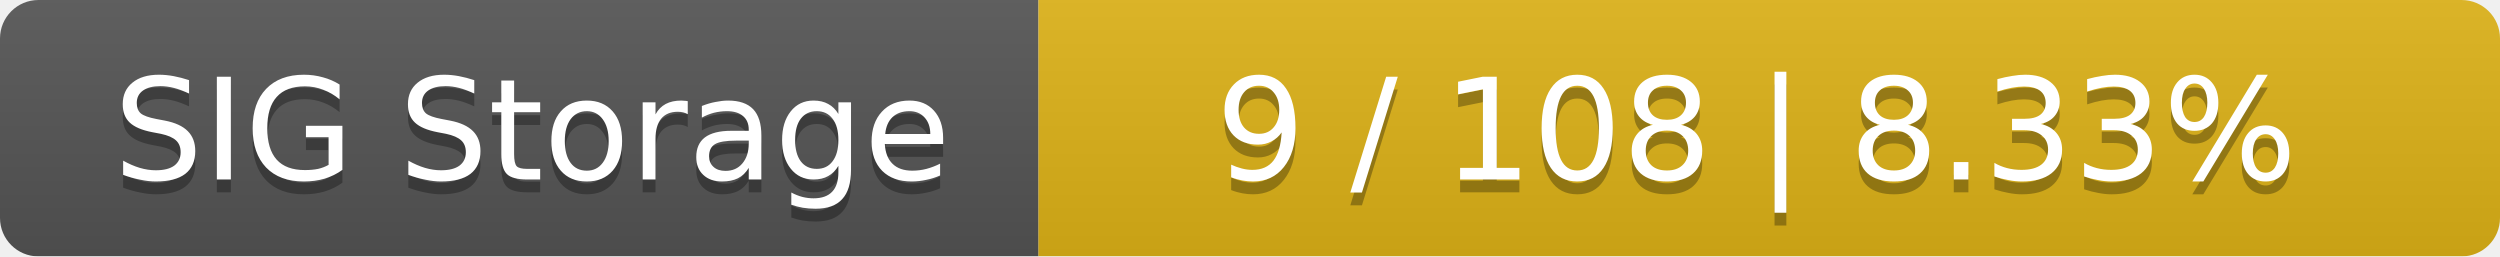
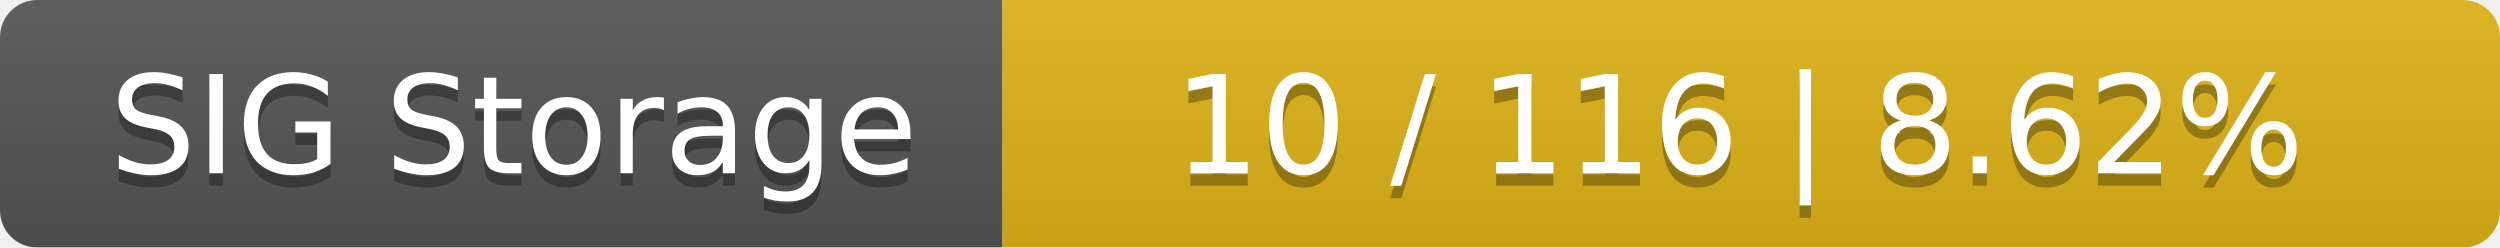
- <svg xmlns="http://www.w3.org/2000/svg" width="195" height="20">
+ <svg xmlns="http://www.w3.org/2000/svg" width="202" height="20">
  <linearGradient id="smooth" x2="0" y2="100%">
    <stop offset="0" stop-color="#bbb" stop-opacity=".1" />
    <stop offset="1" stop-opacity=".1" />
  </linearGradient>
  <mask id="round">
-     <rect width="195" height="20" rx="3" fill="#fff" />
+     <rect width="202" height="20" rx="3" fill="#fff" />
  </mask>
  <g mask="url(#round)">
    <rect width="81" height="20" fill="#555" />
-     <rect x="81" width="114" height="20" fill="#dfb317" />
-     <rect width="195" height="20" fill="url(#smooth)" />
+     <rect x="81" width="121" height="20" fill="#dfb317" />
+     <rect width="202" height="20" fill="url(#smooth)" />
  </g>
  <g fill="#fff" text-anchor="middle" font-family="DejaVu Sans,Verdana,Geneva,sans-serif" font-size="11">
    <text x="41.5" y="15" fill="#010101" fill-opacity=".3">SIG Storage</text>
    <text x="41.5" y="14">SIG Storage</text>
-     <text x="137" y="15" fill="#010101" fill-opacity=".3">9 / 108    |    8.33%</text>
-     <text x="137" y="14">9 / 108    |    8.33%</text>
+     <text x="140.5" y="15" fill="#010101" fill-opacity=".3">10 / 116    |    8.62%</text>
+     <text x="140.5" y="14">10 / 116    |    8.62%</text>
  </g>
</svg>
